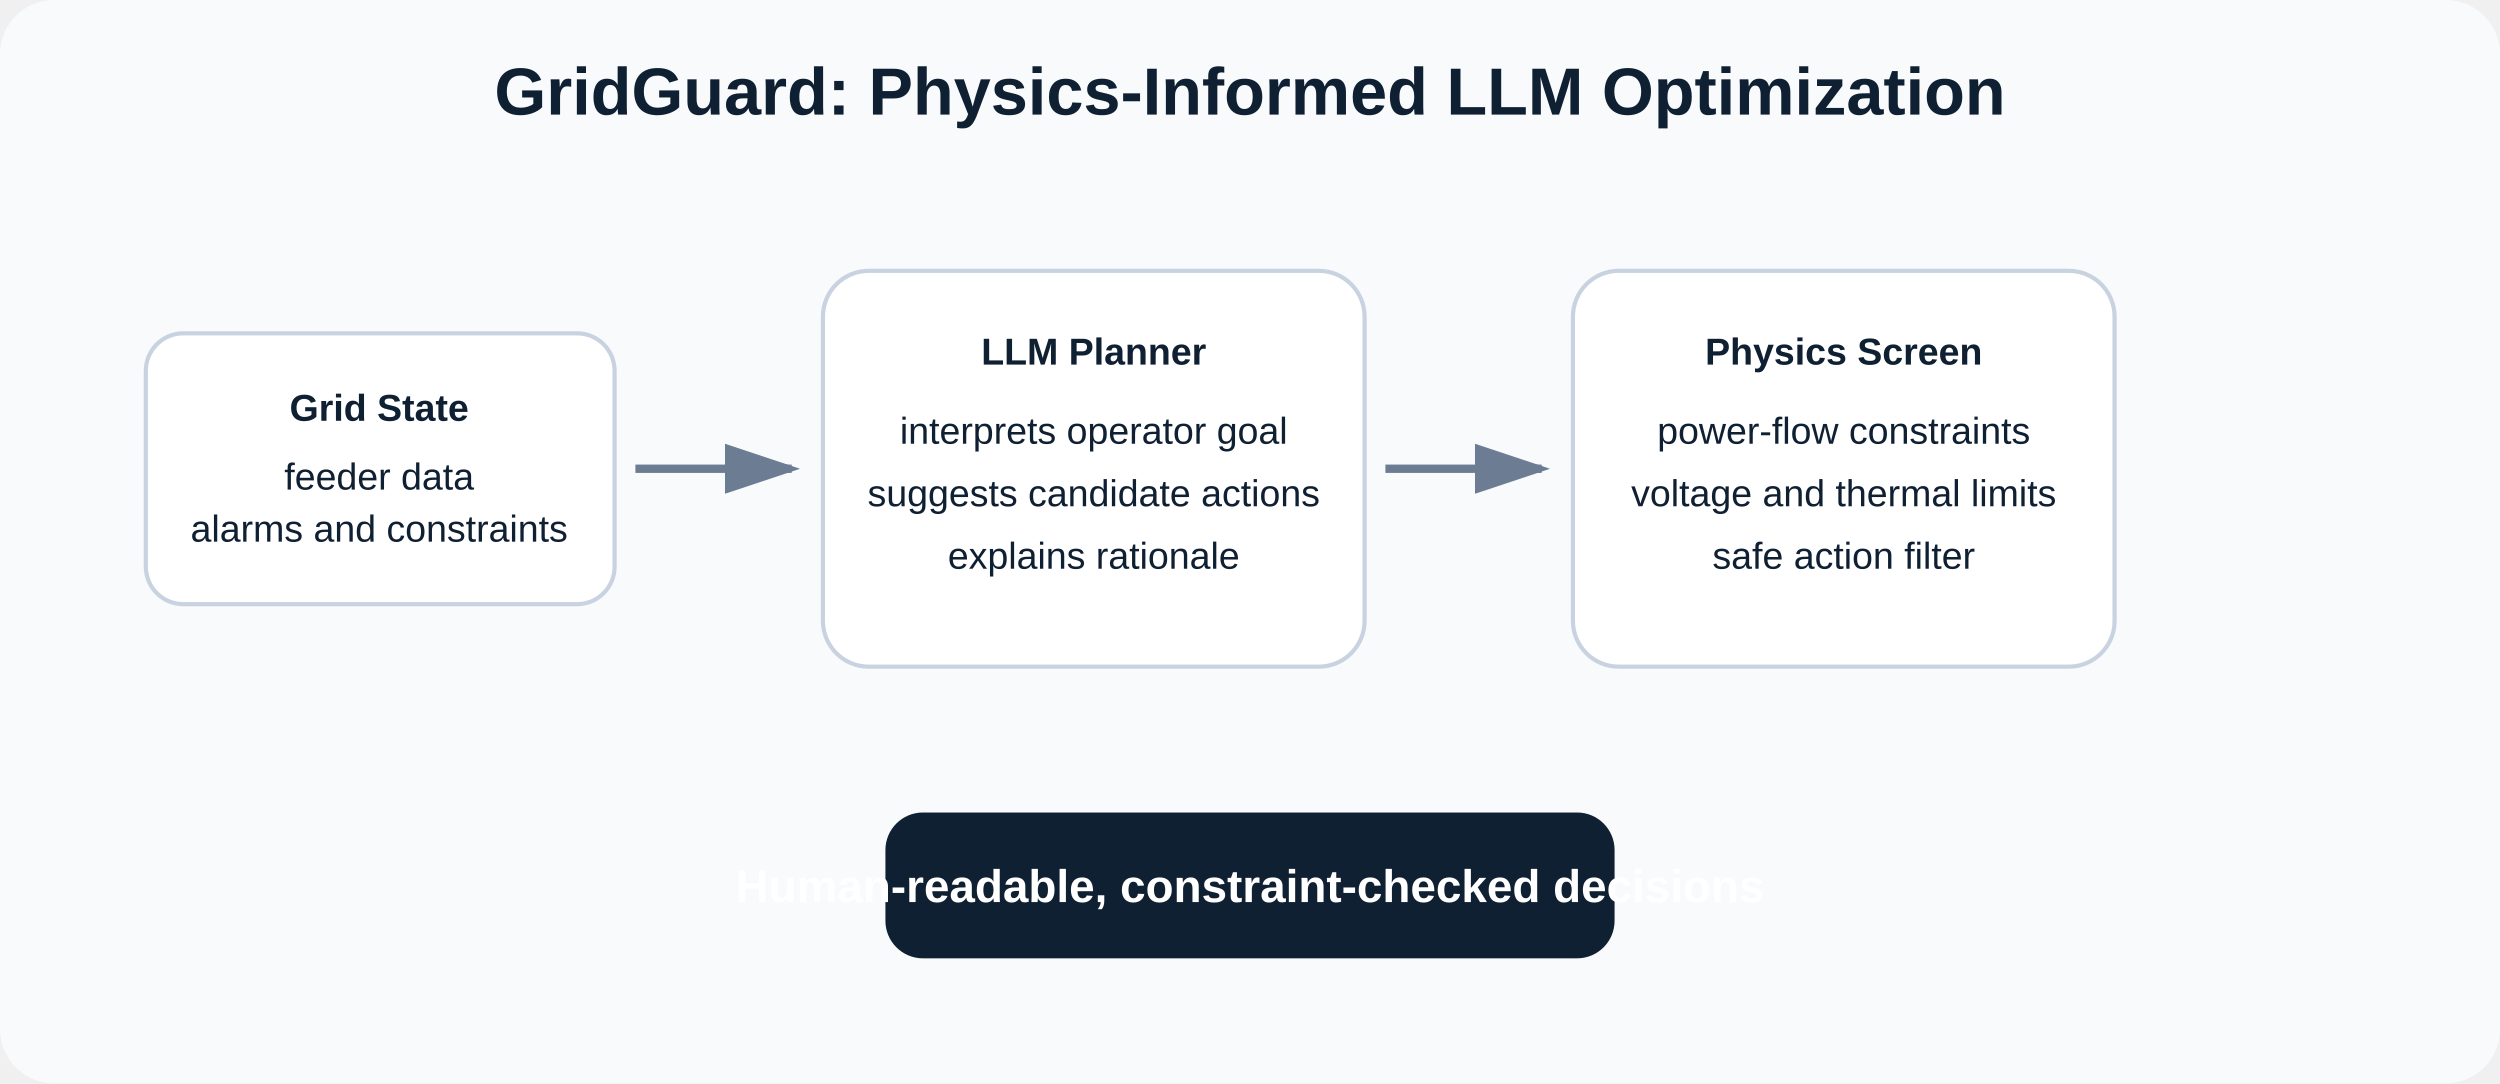
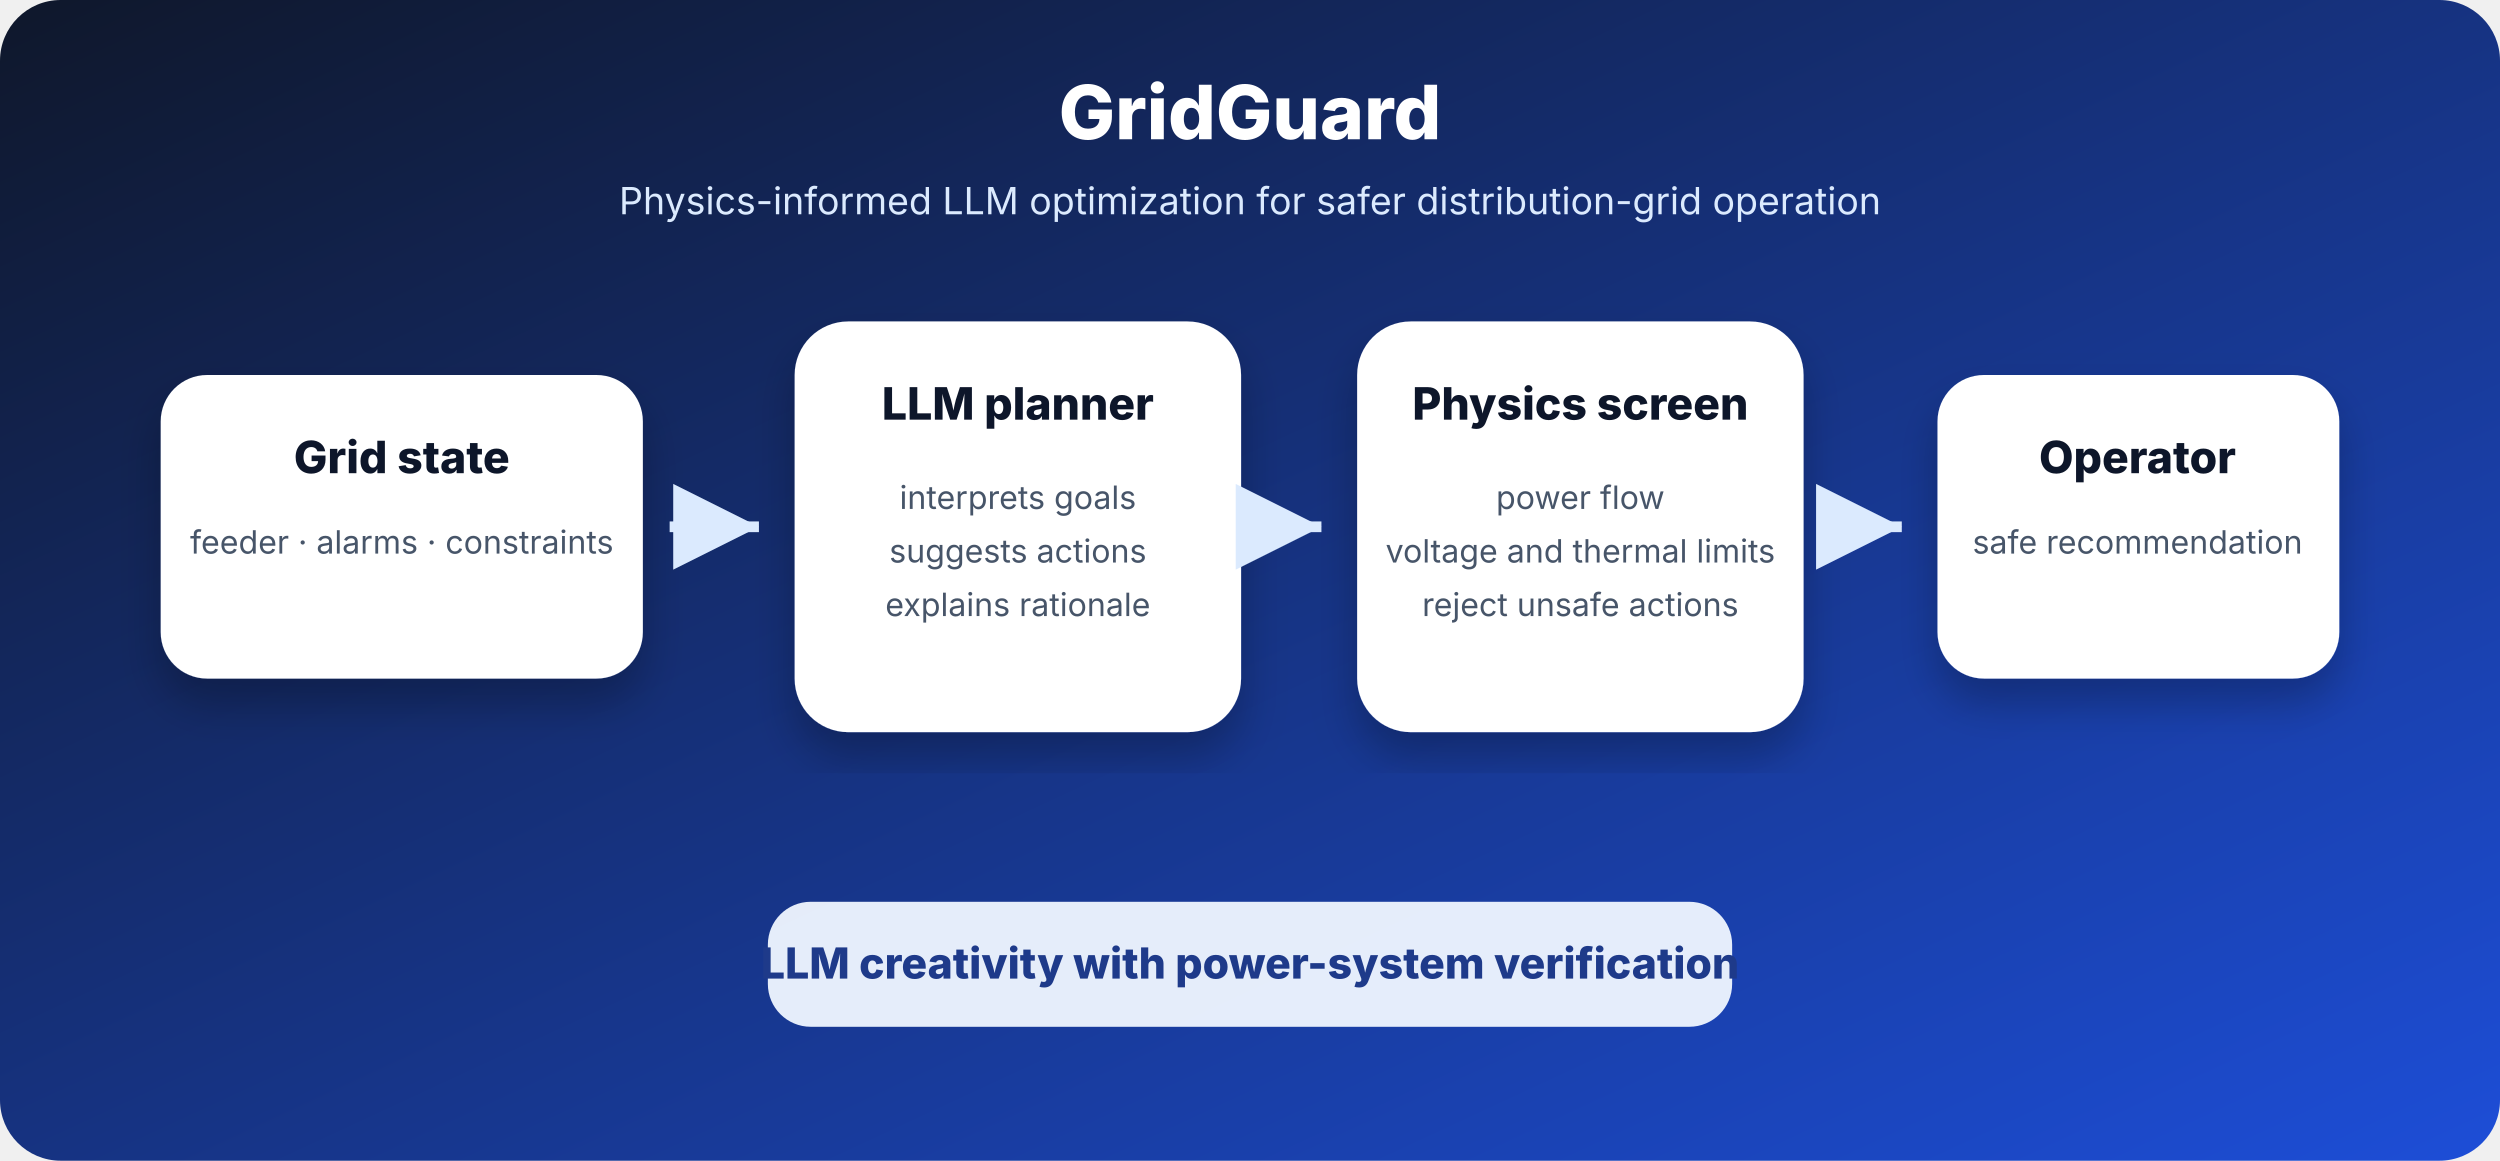
- <svg xmlns="http://www.w3.org/2000/svg" width="1200" height="520" viewBox="0 0 1200 520">
-   <rect width="1200" height="520" rx="26" fill="#f8fafc" />
-   <text x="600" y="55" text-anchor="middle" font-size="32" font-weight="700" style="font-family: Arial, Helvetica, sans-serif;" fill="#102033">GridGuard: Physics-Informed LLM Optimization</text>
-   <g style="font-family: Arial, Helvetica, sans-serif;" font-size="18" fill="#102033">
-     <rect x="70" y="160" width="225" height="130" rx="18" fill="#fff" stroke="#c8d2e1" stroke-width="2" />
-     <text x="182" y="202" text-anchor="middle" font-weight="700">Grid State</text>
-     <text x="182" y="235" text-anchor="middle">feeder data</text>
-     <text x="182" y="260" text-anchor="middle">alarms and constraints</text>
-     <path d="M305 225 L380 225" stroke="#6b7c93" stroke-width="4" marker-end="url(#arrow)" />
-     <rect x="395" y="130" width="260" height="190" rx="22" fill="#fff" stroke="#c8d2e1" stroke-width="2" />
-     <text x="525" y="175" text-anchor="middle" font-weight="700">LLM Planner</text>
-     <text x="525" y="213" text-anchor="middle">interprets operator goal</text>
-     <text x="525" y="243" text-anchor="middle">suggests candidate actions</text>
-     <text x="525" y="273" text-anchor="middle">explains rationale</text>
-     <path d="M665 225 L740 225" stroke="#6b7c93" stroke-width="4" marker-end="url(#arrow)" />
-     <rect x="755" y="130" width="260" height="190" rx="22" fill="#fff" stroke="#c8d2e1" stroke-width="2" />
-     <text x="885" y="175" text-anchor="middle" font-weight="700">Physics Screen</text>
-     <text x="885" y="213" text-anchor="middle">power-flow constraints</text>
-     <text x="885" y="243" text-anchor="middle">voltage and thermal limits</text>
-     <text x="885" y="273" text-anchor="middle">safe action filter</text>
-     <rect x="425" y="390" width="350" height="70" rx="18" fill="#102033" />
-     <text x="600" y="433" text-anchor="middle" font-size="22" font-weight="700" fill="#fff">Human-readable, constraint-checked decisions</text>
-   </g>
+ <svg xmlns="http://www.w3.org/2000/svg" width="1400" height="650" viewBox="0 0 1400 650">
  <defs>
-     <marker id="arrow" markerWidth="10" markerHeight="10" refX="8" refY="3" orient="auto" markerUnits="strokeWidth">
-       <path d="M0,0 L0,6 L9,3 z" fill="#6b7c93" />
+     <linearGradient id="g" x1="0" y1="0" x2="1" y2="1">
+       <stop offset="0%" stop-color="#0f172a" />
+       <stop offset="100%" stop-color="#1d4ed8" />
+     </linearGradient>
+     <filter id="s">
+       <feDropShadow dx="0" dy="14" stdDeviation="12" flood-color="#000" flood-opacity="0.25" />
+     </filter>
+     <marker id="a" markerWidth="12" markerHeight="12" refX="10" refY="6" orient="auto">
+       <path d="M2,2 L10,6 L2,10 Z" fill="#dbeafe" />
    </marker>
  </defs>
+   <rect width="1400" height="650" rx="34" fill="url(#g)" />
+   <text x="700" y="78" text-anchor="middle" font-family="Inter,Arial" font-size="42" font-weight="800" fill="#fff">GridGuard</text>
+   <text x="700" y="120" text-anchor="middle" font-family="Inter,Arial" font-size="21" fill="#dbeafe">Physics-informed LLM optimization for safer distribution-grid operation</text>
+   <g filter="url(#s)" font-family="Inter,Arial">
+     <rect x="90" y="210" width="270" height="170" rx="26" fill="#fff" />
+     <text x="225" y="265" text-anchor="middle" font-size="25" font-weight="800" fill="#0f172a">Grid state</text>
+     <text x="225" y="310" text-anchor="middle" font-size="18" fill="#475569">feeder · alarms · constraints</text>
+     <rect x="445" y="180" width="250" height="230" rx="30" fill="#fff" />
+     <text x="570" y="235" text-anchor="middle" font-size="25" font-weight="800" fill="#0f172a">LLM planner</text>
+     <text x="570" y="285" text-anchor="middle" font-size="18" fill="#475569">interprets goals</text>
+     <text x="570" y="315" text-anchor="middle" font-size="18" fill="#475569">suggests actions</text>
+     <text x="570" y="345" text-anchor="middle" font-size="18" fill="#475569">explains rationale</text>
+     <rect x="760" y="180" width="250" height="230" rx="30" fill="#fff" />
+     <text x="885" y="235" text-anchor="middle" font-size="25" font-weight="800" fill="#0f172a">Physics screen</text>
+     <text x="885" y="285" text-anchor="middle" font-size="18" fill="#475569">power flow</text>
+     <text x="885" y="315" text-anchor="middle" font-size="18" fill="#475569">voltage and thermal limits</text>
+     <text x="885" y="345" text-anchor="middle" font-size="18" fill="#475569">reject unsafe actions</text>
+     <rect x="1085" y="210" width="225" height="170" rx="26" fill="#fff" />
+     <text x="1197" y="265" text-anchor="middle" font-size="25" font-weight="800" fill="#0f172a">Operator</text>
+     <text x="1197" y="310" text-anchor="middle" font-size="18" fill="#475569">safe recommendation</text>
+   </g>
+   <path d="M375 295 L425 295" stroke="#dbeafe" stroke-width="6" fill="none" marker-end="url(#a)" />
+   <path d="M705 295 L740 295" stroke="#dbeafe" stroke-width="6" fill="none" marker-end="url(#a)" />
+   <path d="M1020 295 L1065 295" stroke="#dbeafe" stroke-width="6" fill="none" marker-end="url(#a)" />
+   <rect x="430" y="505" width="540" height="70" rx="24" fill="#eff6ff" opacity="0.95" />
+   <text x="700" y="548" text-anchor="middle" font-family="Inter,Arial" font-size="24" font-weight="800" fill="#1e3a8a">LLM creativity with power-system verification</text>
</svg>
